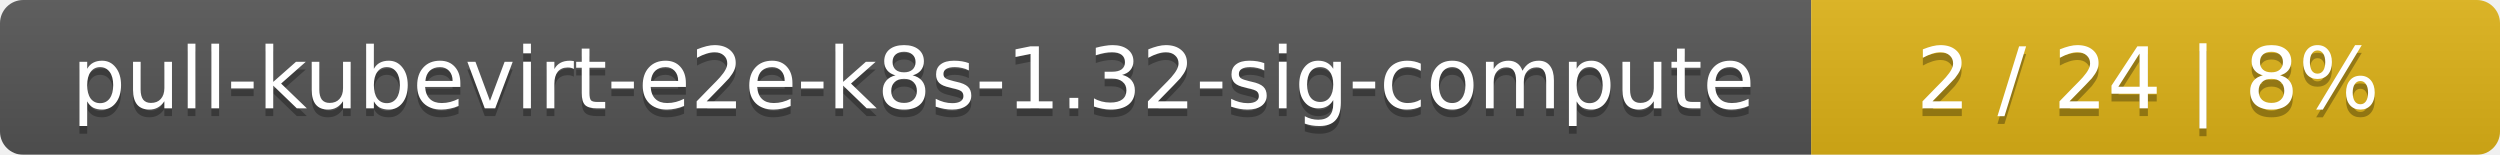
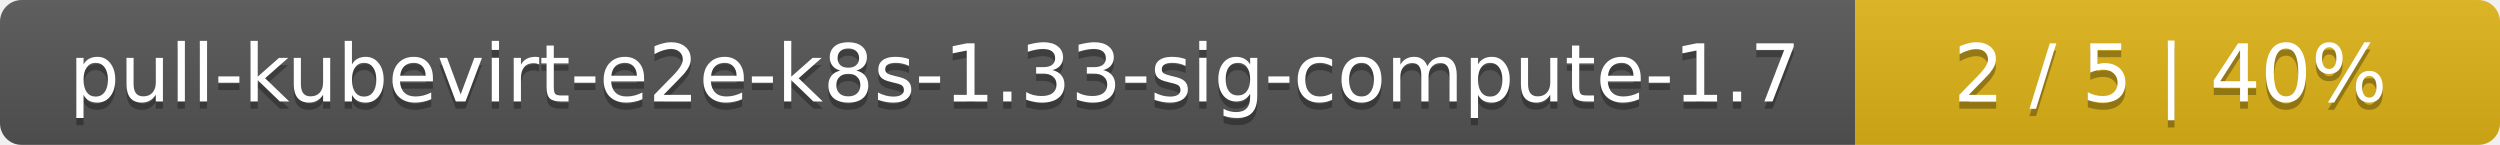
- <svg xmlns="http://www.w3.org/2000/svg" width="323" height="20">
+ <svg xmlns="http://www.w3.org/2000/svg" width="345" height="20">
  <linearGradient id="smooth" x2="0" y2="100%">
    <stop offset="0" stop-color="#bbb" stop-opacity=".1" />
    <stop offset="1" stop-opacity=".1" />
  </linearGradient>
  <mask id="round">
-     <rect width="323" height="20" rx="3" fill="#fff" />
+     <rect width="345" height="20" rx="3" fill="#fff" />
  </mask>
  <g mask="url(#round)">
-     <rect width="234" height="20" fill="#555" />
-     <rect x="234" width="89" height="20" fill="#dfb317" />
-     <rect width="323" height="20" fill="url(#smooth)" />
+     <rect width="256" height="20" fill="#555" />
+     <rect x="256" width="89" height="20" fill="#dfb317" />
+     <rect width="345" height="20" fill="url(#smooth)" />
  </g>
  <g fill="#fff" text-anchor="middle" font-family="DejaVu Sans,Verdana,Geneva,sans-serif" font-size="11">
-     <text x="118" y="15" fill="#010101" fill-opacity=".3">pull-kubevirt-e2e-k8s-1.32-sig-compute</text>
-     <text x="118" y="14">pull-kubevirt-e2e-k8s-1.32-sig-compute</text>
-     <text x="277.5" y="15" fill="#010101" fill-opacity=".3">2 / 24    |    8%</text>
-     <text x="277.5" y="14">2 / 24    |    8%</text>
+     <text x="129" y="15" fill="#010101" fill-opacity=".3">pull-kubevirt-e2e-k8s-1.33-sig-compute-1.7</text>
+     <text x="129" y="14">pull-kubevirt-e2e-k8s-1.33-sig-compute-1.7</text>
+     <text x="299.5" y="15" fill="#010101" fill-opacity=".3">2 / 5    |    40%</text>
+     <text x="299.5" y="14">2 / 5    |    40%</text>
  </g>
</svg>
